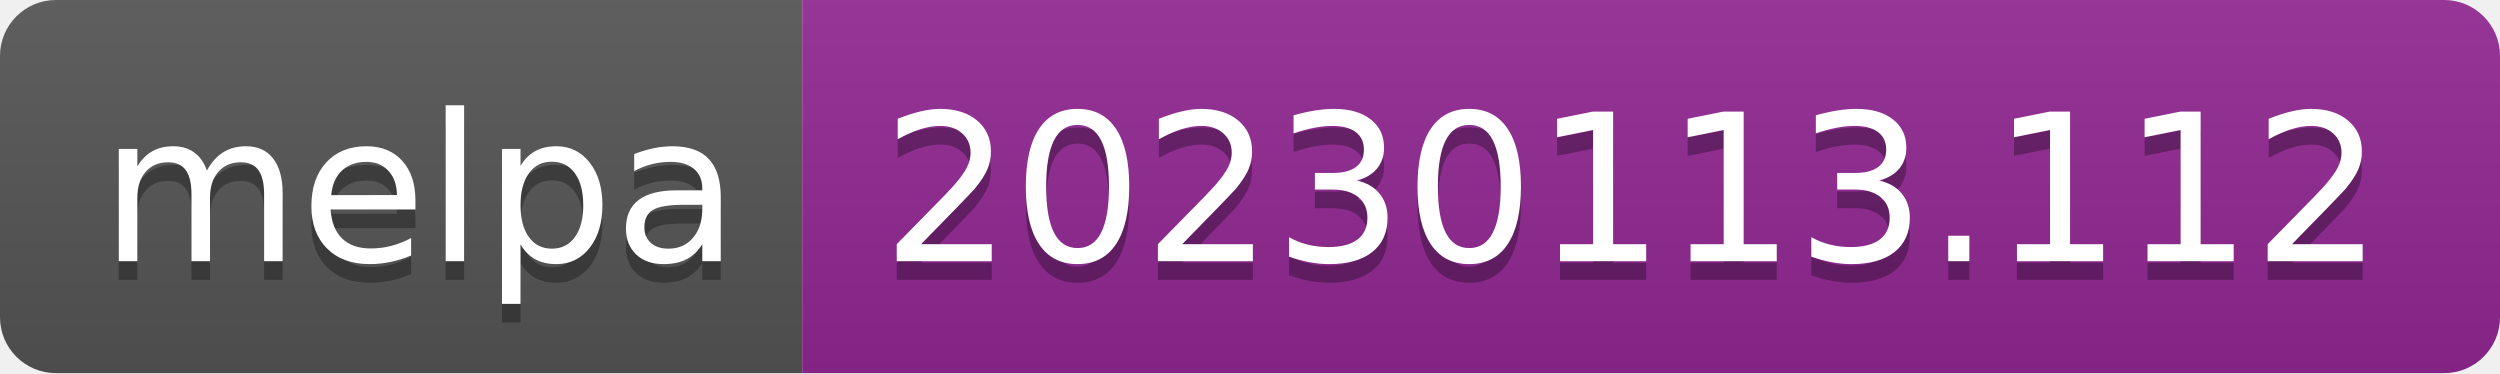
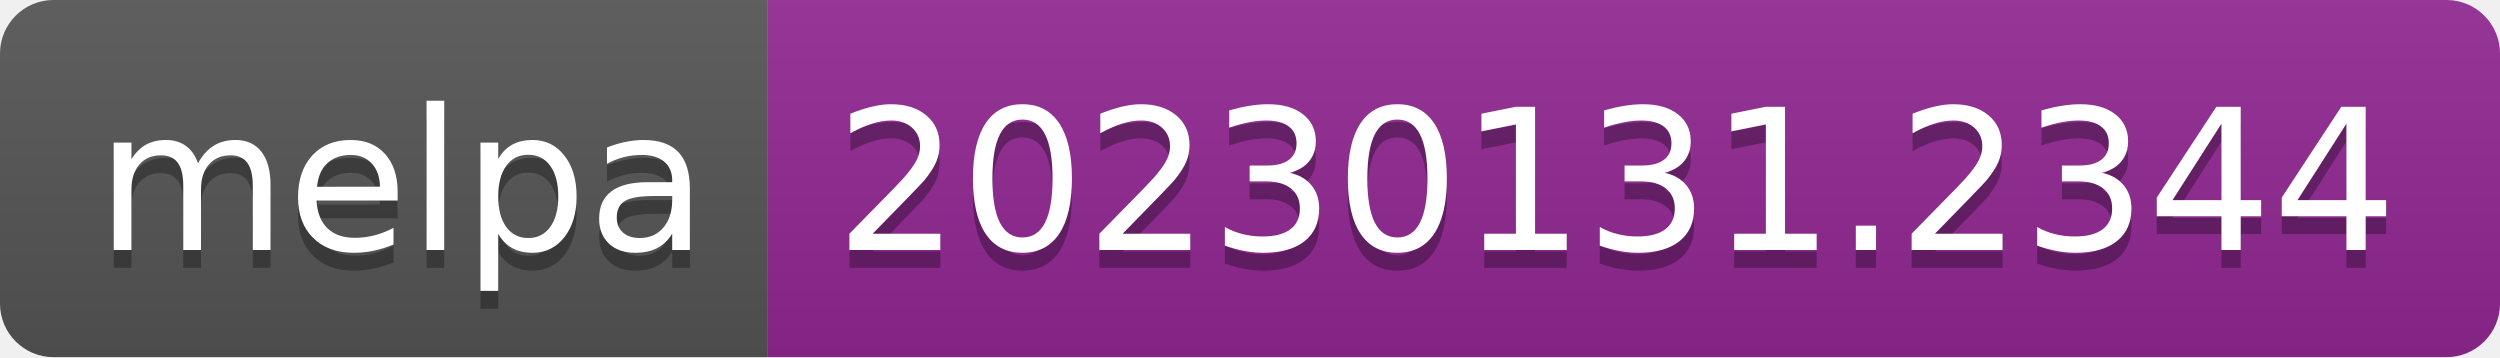
- <svg xmlns="http://www.w3.org/2000/svg" width="134" height="20" role="img" aria-label="melpa: 20230113.112">
+ <svg xmlns="http://www.w3.org/2000/svg" width="140" height="20" role="img" aria-label="melpa: 20230131.2344">
  <linearGradient id="s" x2="0" y2="100%">
    <stop offset="0" stop-color="#bbb" stop-opacity=".1" />
    <stop offset="1" stop-opacity=".1" />
  </linearGradient>
  <clipPath id="r">
-     <rect width="134" height="20" rx="3" fill="#fff" />
+     <rect width="140" height="20" rx="3" fill="#fff" />
  </clipPath>
  <g clip-path="url(#r)">
    <rect width="43" height="20" fill="#555" />
-     <rect x="43" width="91" height="20" fill="#922793" />
-     <rect width="134" height="20" fill="url(#s)" />
+     <rect x="43" width="97" height="20" fill="#922793" />
+     <rect width="140" height="20" fill="url(#s)" />
  </g>
  <g fill="#fff" text-anchor="middle" font-family="Verdana,Geneva,DejaVu Sans,sans-serif" text-rendering="geometricPrecision" font-size="110">
    <text aria-hidden="true" x="225" y="150" fill="#010101" fill-opacity=".3" transform="scale(.1)" textLength="330">melpa</text>
    <text x="225" y="140" transform="scale(.1)" fill="#fff" textLength="330">melpa</text>
-     <text aria-hidden="true" x="875" y="150" fill="#010101" fill-opacity=".3" transform="scale(.1)" textLength="810">20230113.112</text>
-     <text x="875" y="140" transform="scale(.1)" fill="#fff" textLength="810">20230113.112</text>
+     <text aria-hidden="true" x="905" y="150" fill="#010101" fill-opacity=".3" transform="scale(.1)" textLength="870">20230131.2344</text>
+     <text x="905" y="140" transform="scale(.1)" fill="#fff" textLength="870">20230131.2344</text>
  </g>
</svg>
